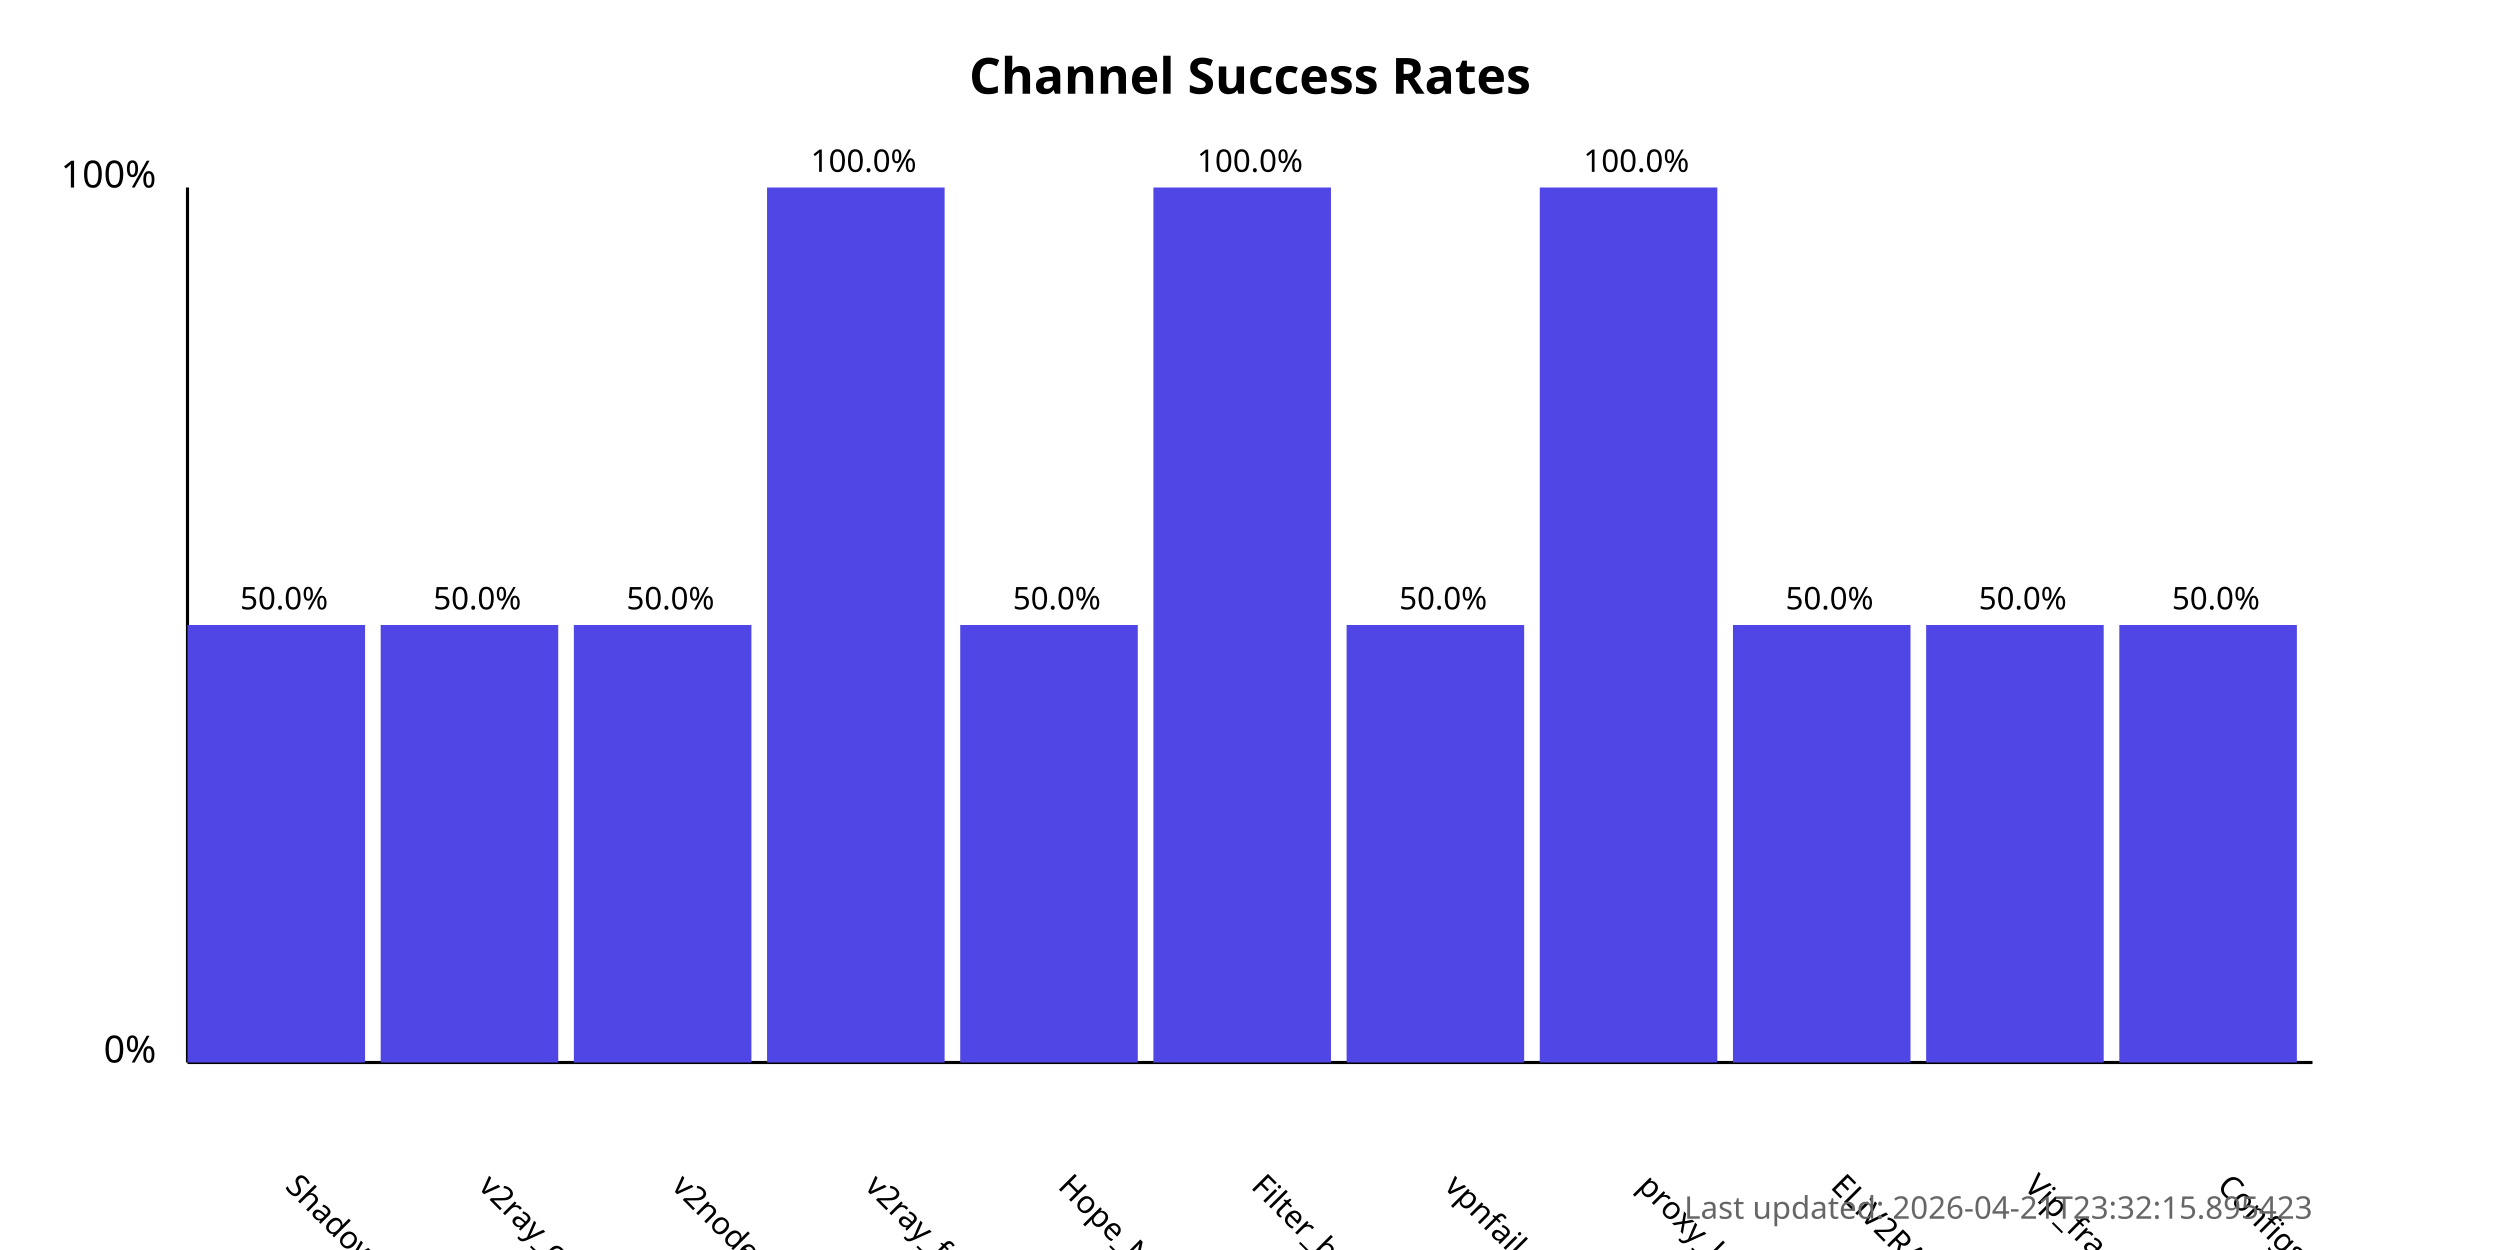
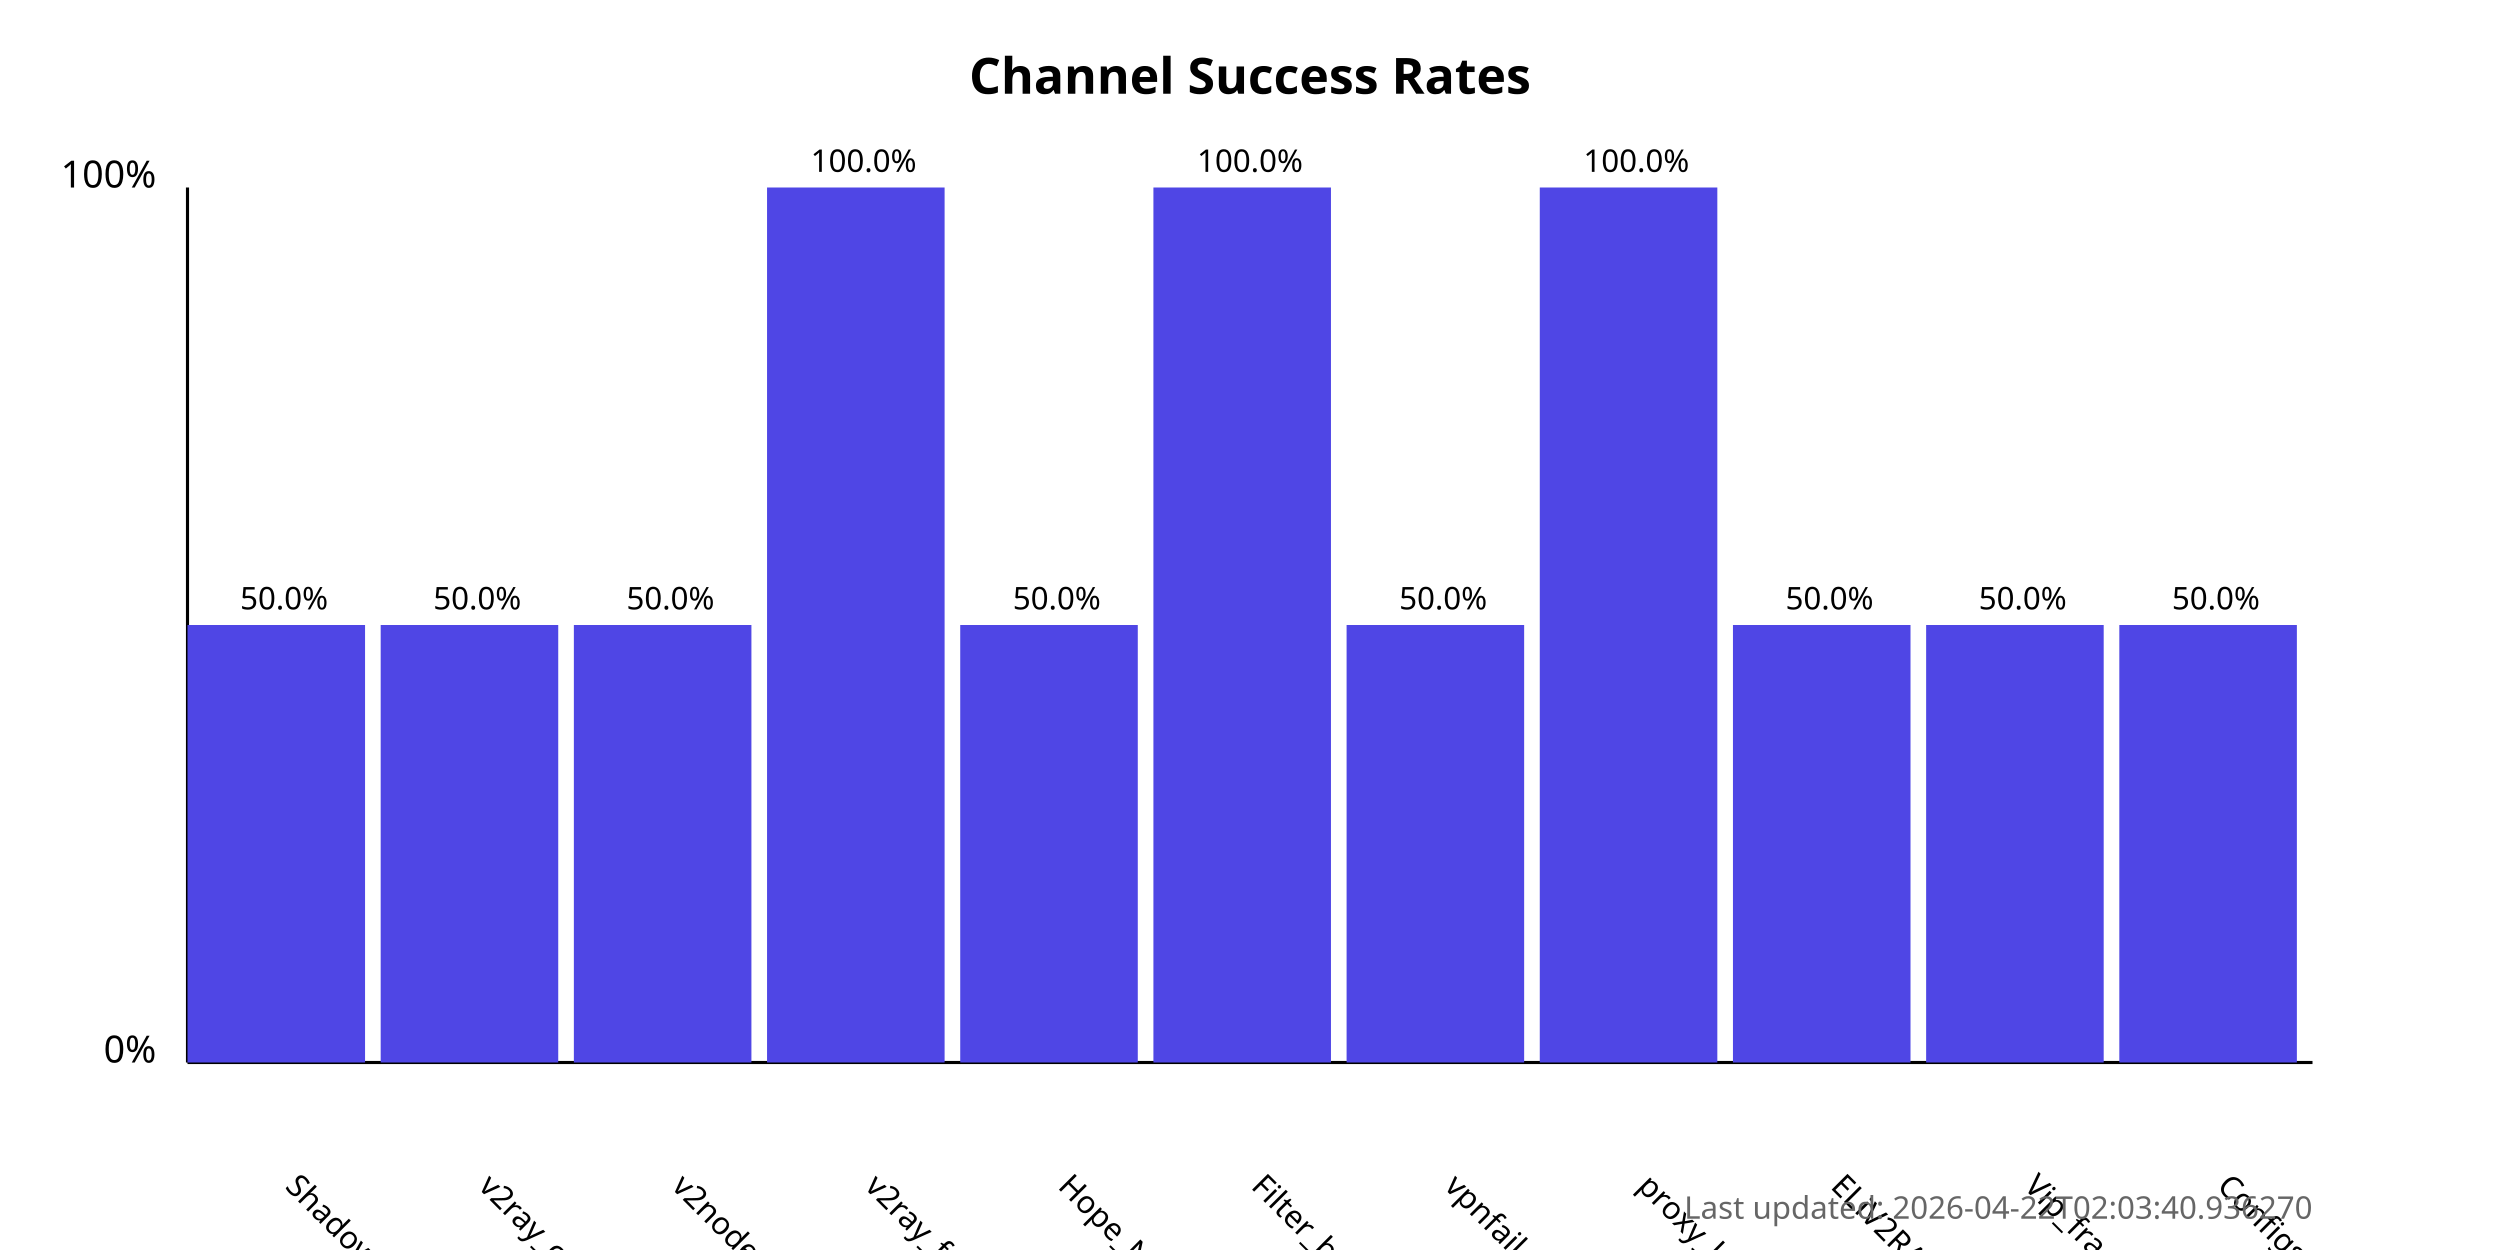
<svg xmlns="http://www.w3.org/2000/svg" width="800" height="400">
  <style>
            .chart-title { font: bold 16px sans-serif; }
            .axis-label { font: 12px sans-serif; }
            .tick-label { font: 10px sans-serif; }
            .bar { fill: #4f46e5; }
            .bar:hover { fill: #6366f1; }
            .timestamp { font: 10px sans-serif; fill: #666; }
        </style>
  <text x="400.0" y="30" text-anchor="middle" class="chart-title">
            Channel Success Rates
        </text>
  <line x1="60" y1="340" x2="60" y2="60" stroke="black" stroke-width="1" />
  <line x1="60" y1="340" x2="740" y2="340" stroke="black" stroke-width="1" />
  <text x="50" y="340" text-anchor="end" class="axis-label">0%</text>
  <text x="50" y="60" text-anchor="end" class="axis-label">100%</text>
  <g>
    <rect x="60" y="200.0" width="56.818" height="140.0" class="bar" />
    <text x="90.909" y="380" transform="rotate(45, 90.90909, 380)" text-anchor="start" class="tick-label">
                ShadowProxy66
            </text>
    <text x="90.909" y="195.0" text-anchor="middle" class="tick-label">
                50.0%
            </text>
  </g>
  <g>
    <rect x="121.818" y="200.0" width="56.818" height="140.0" class="bar" />
    <text x="152.727" y="380" transform="rotate(45, 152.7273, 380)" text-anchor="start" class="tick-label">
                v2ray_configs_pool
            </text>
    <text x="152.727" y="195.0" text-anchor="middle" class="tick-label">
                50.0%
            </text>
  </g>
  <g>
    <rect x="183.636" y="200.0" width="56.818" height="140.0" class="bar" />
    <text x="214.545" y="380" transform="rotate(45, 214.5455, 380)" text-anchor="start" class="tick-label">
                v2nodes
            </text>
    <text x="214.545" y="195.0" text-anchor="middle" class="tick-label">
                50.0%
            </text>
  </g>
  <g>
    <rect x="245.455" y="60.0" width="56.818" height="280.0" class="bar" />
    <text x="276.364" y="380" transform="rotate(45, 276.3636, 380)" text-anchor="start" class="tick-label">
                v2ray_free_conf
            </text>
    <text x="276.364" y="55.0" text-anchor="middle" class="tick-label">
                100.0%
            </text>
  </g>
  <g>
    <rect x="307.273" y="200.0" width="56.818" height="140.0" class="bar" />
    <text x="338.182" y="380" transform="rotate(45, 338.1818, 380)" text-anchor="start" class="tick-label">
                Hope_Net
            </text>
    <text x="338.182" y="195.0" text-anchor="middle" class="tick-label">
                50.0%
            </text>
  </g>
  <g>
    <rect x="369.091" y="60.0" width="56.818" height="280.0" class="bar" />
    <text x="400.0" y="380" transform="rotate(45, 400.0, 380)" text-anchor="start" class="tick-label">
                Filter_breaker
            </text>
    <text x="400.0" y="55.0" text-anchor="middle" class="tick-label">
                100.0%
            </text>
  </g>
  <g>
    <rect x="430.909" y="200.0" width="56.818" height="140.0" class="bar" />
    <text x="461.818" y="380" transform="rotate(45, 461.8182, 380)" text-anchor="start" class="tick-label">
                vpnfail_vless
            </text>
    <text x="461.818" y="195.0" text-anchor="middle" class="tick-label">
                50.0%
            </text>
  </g>
  <g>
    <rect x="492.727" y="60.0" width="56.818" height="280.0" class="bar" />
    <text x="523.636" y="380" transform="rotate(45, 523.6364, 380)" text-anchor="start" class="tick-label">
                proxy_kafee
            </text>
    <text x="523.636" y="55.0" text-anchor="middle" class="tick-label">
                100.0%
            </text>
  </g>
  <g>
    <rect x="554.545" y="200.0" width="56.818" height="140.0" class="bar" />
    <text x="585.455" y="380" transform="rotate(45, 585.4545, 380)" text-anchor="start" class="tick-label">
                ELiV2RAY
            </text>
    <text x="585.455" y="195.0" text-anchor="middle" class="tick-label">
                50.0%
            </text>
  </g>
  <g>
    <rect x="616.364" y="200.0" width="56.818" height="140.0" class="bar" />
    <text x="647.273" y="380" transform="rotate(45, 647.2727, 380)" text-anchor="start" class="tick-label">
                Vip_fragment_v2ray
            </text>
    <text x="647.273" y="195.0" text-anchor="middle" class="tick-label">
                50.0%
            </text>
  </g>
  <g>
    <rect x="678.182" y="200.0" width="56.818" height="140.0" class="bar" />
    <text x="709.091" y="380" transform="rotate(45, 709.0909, 380)" text-anchor="start" class="tick-label">
                ConfigsHubPlus
            </text>
    <text x="709.091" y="195.0" text-anchor="middle" class="tick-label">
                50.0%
            </text>
  </g>
  <text x="740" y="390" text-anchor="end" class="timestamp">
-             Last updated: 2026-04-21T23:32:15.895423
+             Last updated: 2026-04-22T02:03:40.936270
        </text>
</svg>
